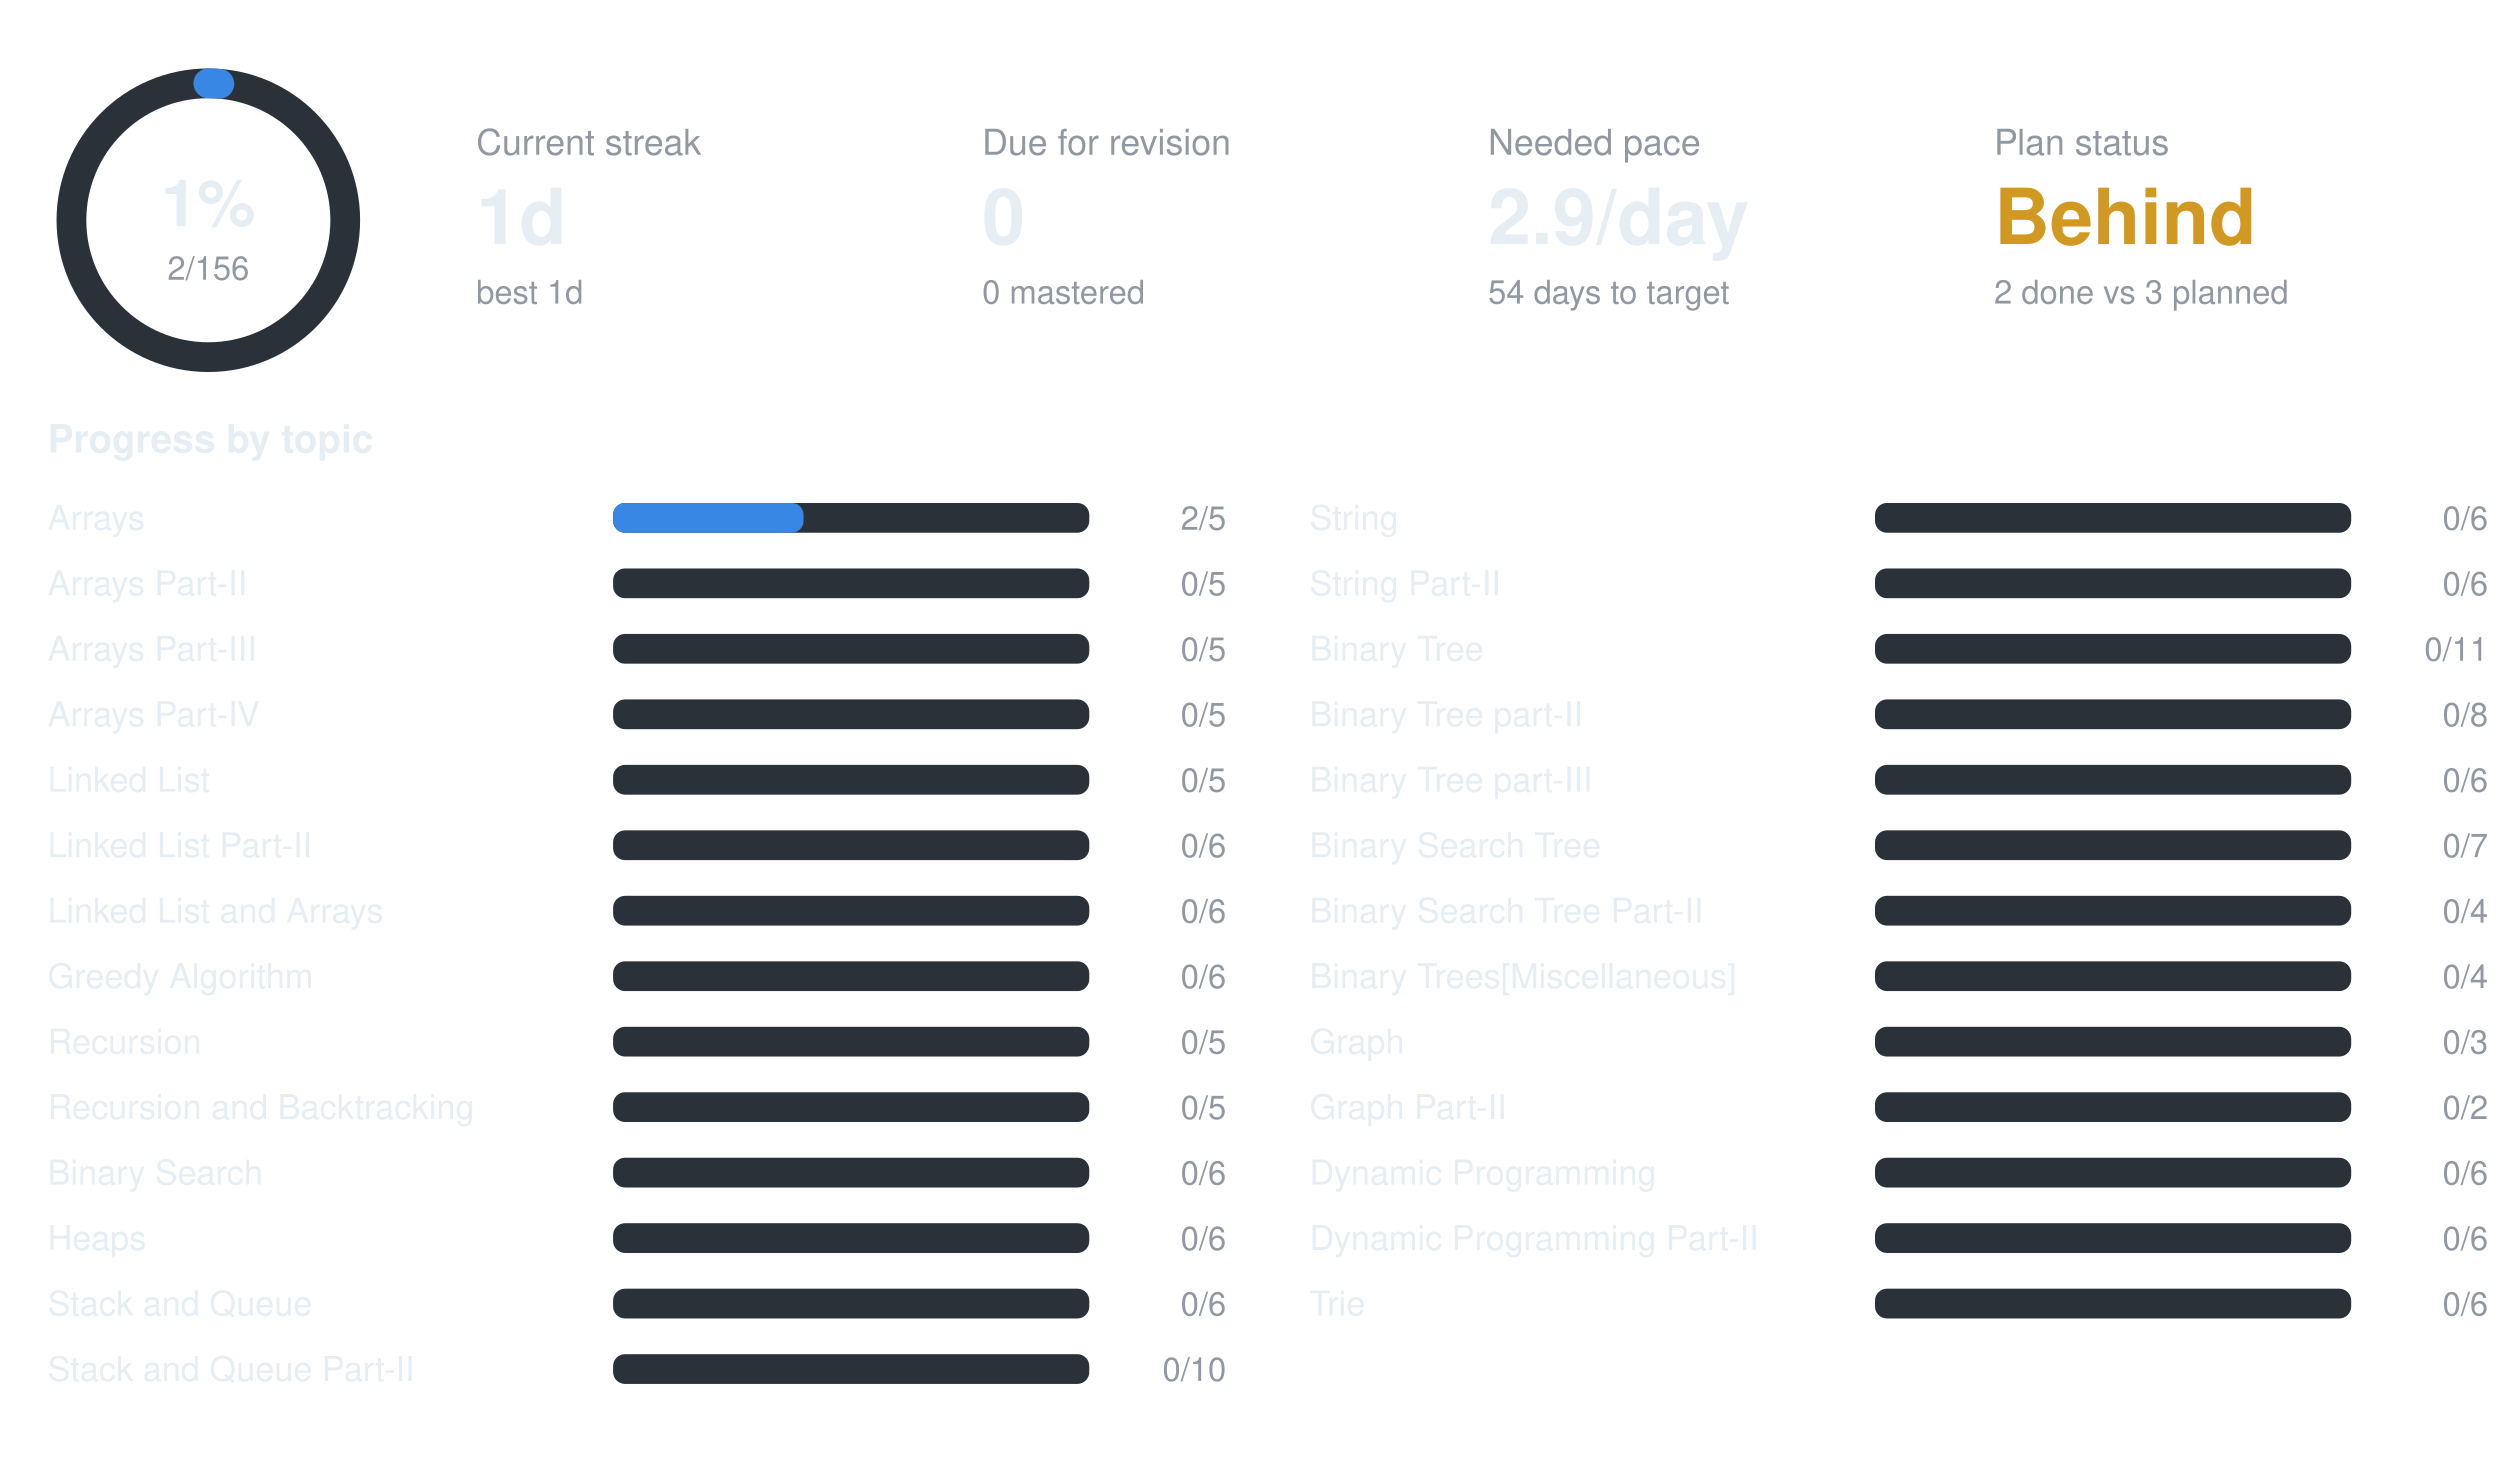
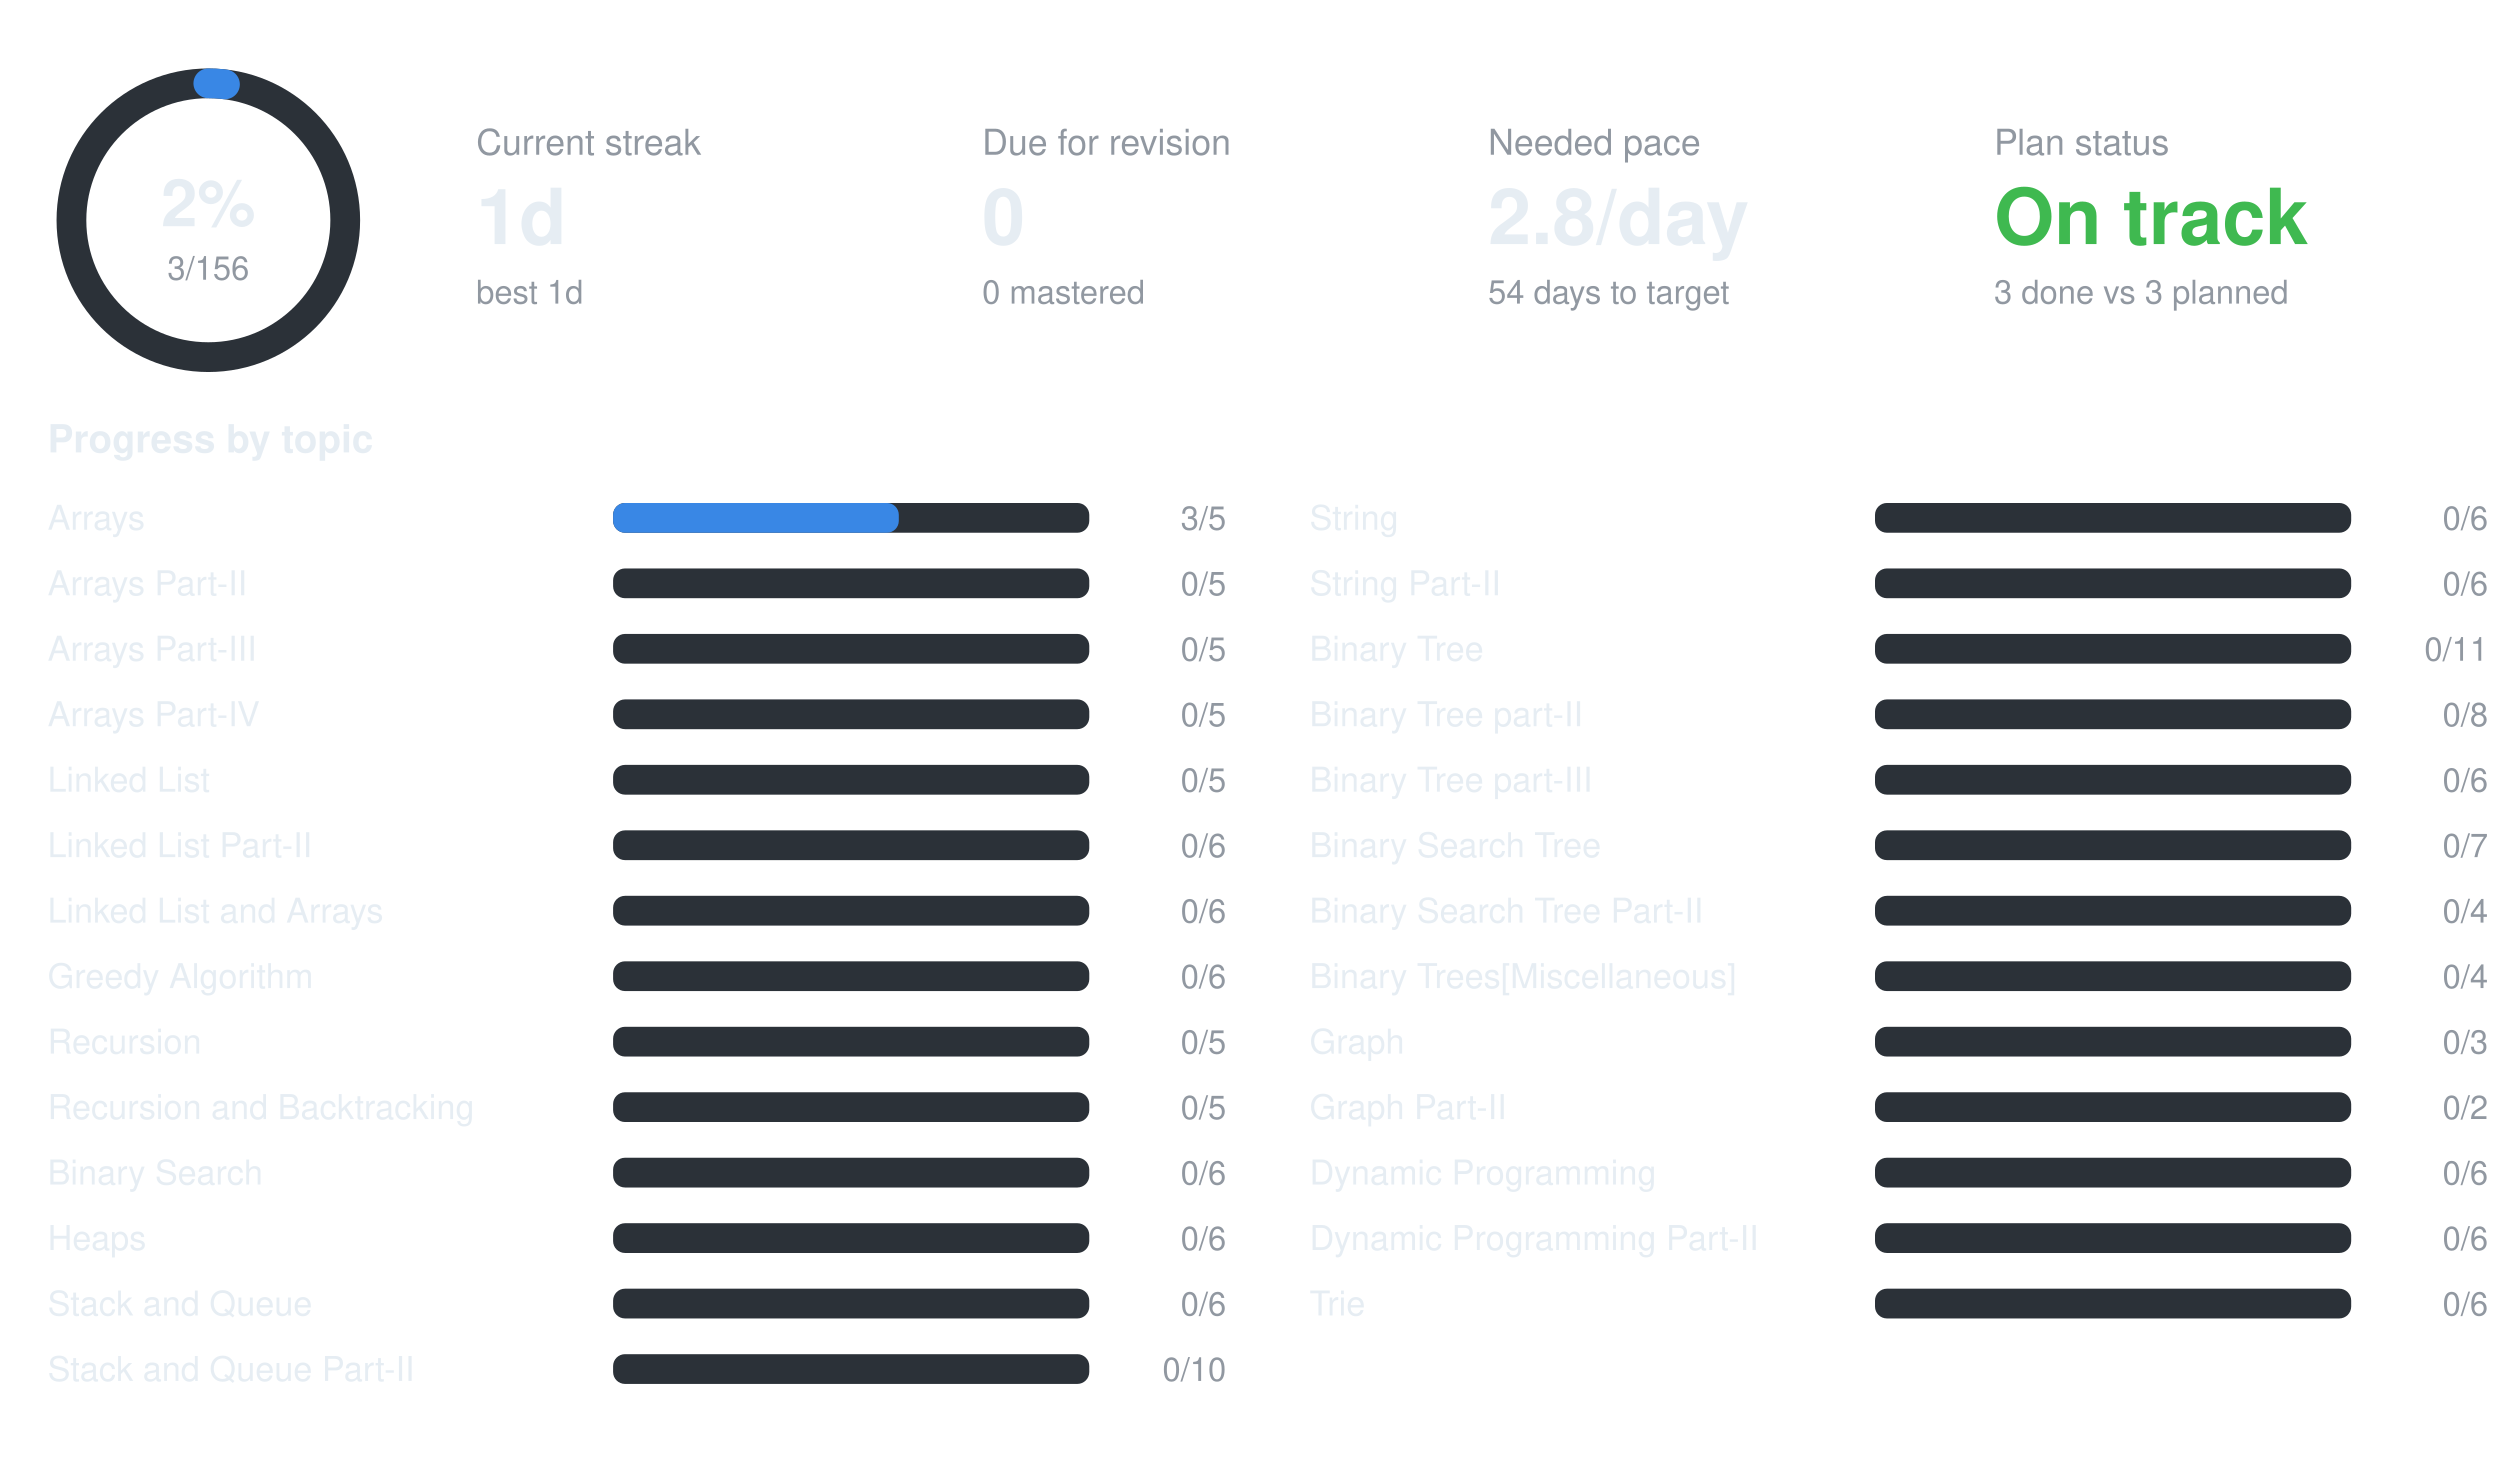
<svg xmlns="http://www.w3.org/2000/svg" width="840" height="490" viewBox="0 0 840 490" font-family="-apple-system,BlinkMacSystemFont,Segoe UI,Helvetica,Arial,sans-serif">
  <circle cx="70" cy="74" r="46" fill="none" stroke="#2b3138" stroke-width="10" />
-   <circle cx="70" cy="74" r="46" fill="none" stroke="#3987e5" stroke-width="10" stroke-linecap="round" stroke-dasharray="3.7 289.0" transform="rotate(-90 70 74)" />
-   <text x="70" y="76" text-anchor="middle" font-size="22" font-weight="700" fill="#e6edf3">1%</text>
-   <text x="70" y="94" text-anchor="middle" font-size="11" fill="#9198a1">2/156</text>
+   <circle cx="70" cy="74" r="46" fill="none" stroke="#3987e5" stroke-width="10" stroke-linecap="round" stroke-dasharray="5.6 289.0" transform="rotate(-90 70 74)" />
+   <text x="70" y="76" text-anchor="middle" font-size="22" font-weight="700" fill="#e6edf3">2%</text>
+   <text x="70" y="94" text-anchor="middle" font-size="11" fill="#9198a1">3/156</text>
  <text x="160" y="52" font-size="12" fill="#9198a1">Current streak</text>
  <text x="160" y="82" font-size="26" font-weight="700" fill="#e6edf3">1d</text>
  <text x="160" y="102" font-size="11" fill="#9198a1">best 1d</text>
  <text x="330" y="52" font-size="12" fill="#9198a1">Due for revision</text>
  <text x="330" y="82" font-size="26" font-weight="700" fill="#e6edf3">0</text>
  <text x="330" y="102" font-size="11" fill="#9198a1">0 mastered</text>
  <text x="500" y="52" font-size="12" fill="#9198a1">Needed pace</text>
-   <text x="500" y="82" font-size="26" font-weight="700" fill="#e6edf3">2.9/day</text>
+   <text x="500" y="82" font-size="26" font-weight="700" fill="#e6edf3">2.8/day</text>
  <text x="500" y="102" font-size="11" fill="#9198a1">54 days to target</text>
  <text x="670" y="52" font-size="12" fill="#9198a1">Plan status</text>
-   <text x="670" y="82" font-size="26" font-weight="700" fill="#d29922">Behind</text>
-   <text x="670" y="102" font-size="11" fill="#9198a1">2 done vs 3 planned</text>
+   <text x="670" y="82" font-size="26" font-weight="700" fill="#3fb950">On track</text>
+   <text x="670" y="102" font-size="11" fill="#9198a1">3 done vs 3 planned</text>
  <text x="16" y="152" font-size="13" font-weight="600" fill="#e6edf3">Progress by topic</text>
  <text x="16" y="178" font-size="11.5" fill="#e6edf3">Arrays</text>
  <rect x="206" y="169" width="160" height="10" rx="4" fill="#2b3138" />
-   <rect x="206" y="169" width="64.0" height="10" rx="4" fill="#3987e5" />
-   <text x="412" y="178" text-anchor="end" font-size="11" fill="#9198a1">2/5</text>
+   <rect x="206" y="169" width="96.0" height="10" rx="4" fill="#3987e5" />
+   <text x="412" y="178" text-anchor="end" font-size="11" fill="#9198a1">3/5</text>
  <text x="16" y="200" font-size="11.5" fill="#e6edf3">Arrays Part-II</text>
  <rect x="206" y="191" width="160" height="10" rx="4" fill="#2b3138" />
  <text x="412" y="200" text-anchor="end" font-size="11" fill="#9198a1">0/5</text>
  <text x="16" y="222" font-size="11.5" fill="#e6edf3">Arrays Part-III</text>
  <rect x="206" y="213" width="160" height="10" rx="4" fill="#2b3138" />
  <text x="412" y="222" text-anchor="end" font-size="11" fill="#9198a1">0/5</text>
  <text x="16" y="244" font-size="11.5" fill="#e6edf3">Arrays Part-IV</text>
  <rect x="206" y="235" width="160" height="10" rx="4" fill="#2b3138" />
  <text x="412" y="244" text-anchor="end" font-size="11" fill="#9198a1">0/5</text>
  <text x="16" y="266" font-size="11.5" fill="#e6edf3">Linked List</text>
  <rect x="206" y="257" width="160" height="10" rx="4" fill="#2b3138" />
  <text x="412" y="266" text-anchor="end" font-size="11" fill="#9198a1">0/5</text>
  <text x="16" y="288" font-size="11.5" fill="#e6edf3">Linked List Part-II</text>
  <rect x="206" y="279" width="160" height="10" rx="4" fill="#2b3138" />
  <text x="412" y="288" text-anchor="end" font-size="11" fill="#9198a1">0/6</text>
  <text x="16" y="310" font-size="11.5" fill="#e6edf3">Linked List and Arrays</text>
  <rect x="206" y="301" width="160" height="10" rx="4" fill="#2b3138" />
  <text x="412" y="310" text-anchor="end" font-size="11" fill="#9198a1">0/6</text>
  <text x="16" y="332" font-size="11.5" fill="#e6edf3">Greedy Algorithm</text>
  <rect x="206" y="323" width="160" height="10" rx="4" fill="#2b3138" />
  <text x="412" y="332" text-anchor="end" font-size="11" fill="#9198a1">0/6</text>
  <text x="16" y="354" font-size="11.5" fill="#e6edf3">Recursion</text>
  <rect x="206" y="345" width="160" height="10" rx="4" fill="#2b3138" />
  <text x="412" y="354" text-anchor="end" font-size="11" fill="#9198a1">0/5</text>
  <text x="16" y="376" font-size="11.5" fill="#e6edf3">Recursion and Backtracking</text>
  <rect x="206" y="367" width="160" height="10" rx="4" fill="#2b3138" />
  <text x="412" y="376" text-anchor="end" font-size="11" fill="#9198a1">0/5</text>
  <text x="16" y="398" font-size="11.5" fill="#e6edf3">Binary Search</text>
  <rect x="206" y="389" width="160" height="10" rx="4" fill="#2b3138" />
  <text x="412" y="398" text-anchor="end" font-size="11" fill="#9198a1">0/6</text>
  <text x="16" y="420" font-size="11.5" fill="#e6edf3">Heaps</text>
  <rect x="206" y="411" width="160" height="10" rx="4" fill="#2b3138" />
  <text x="412" y="420" text-anchor="end" font-size="11" fill="#9198a1">0/6</text>
  <text x="16" y="442" font-size="11.5" fill="#e6edf3">Stack and Queue</text>
  <rect x="206" y="433" width="160" height="10" rx="4" fill="#2b3138" />
  <text x="412" y="442" text-anchor="end" font-size="11" fill="#9198a1">0/6</text>
  <text x="16" y="464" font-size="11.5" fill="#e6edf3">Stack and Queue Part-II</text>
  <rect x="206" y="455" width="160" height="10" rx="4" fill="#2b3138" />
  <text x="412" y="464" text-anchor="end" font-size="11" fill="#9198a1">0/10</text>
  <text x="440" y="178" font-size="11.5" fill="#e6edf3">String</text>
  <rect x="630" y="169" width="160" height="10" rx="4" fill="#2b3138" />
  <text x="836" y="178" text-anchor="end" font-size="11" fill="#9198a1">0/6</text>
  <text x="440" y="200" font-size="11.5" fill="#e6edf3">String Part-II</text>
  <rect x="630" y="191" width="160" height="10" rx="4" fill="#2b3138" />
  <text x="836" y="200" text-anchor="end" font-size="11" fill="#9198a1">0/6</text>
  <text x="440" y="222" font-size="11.5" fill="#e6edf3">Binary Tree</text>
  <rect x="630" y="213" width="160" height="10" rx="4" fill="#2b3138" />
  <text x="836" y="222" text-anchor="end" font-size="11" fill="#9198a1">0/11</text>
  <text x="440" y="244" font-size="11.5" fill="#e6edf3">Binary Tree part-II</text>
  <rect x="630" y="235" width="160" height="10" rx="4" fill="#2b3138" />
  <text x="836" y="244" text-anchor="end" font-size="11" fill="#9198a1">0/8</text>
  <text x="440" y="266" font-size="11.5" fill="#e6edf3">Binary Tree part-III</text>
  <rect x="630" y="257" width="160" height="10" rx="4" fill="#2b3138" />
  <text x="836" y="266" text-anchor="end" font-size="11" fill="#9198a1">0/6</text>
  <text x="440" y="288" font-size="11.5" fill="#e6edf3">Binary Search Tree</text>
  <rect x="630" y="279" width="160" height="10" rx="4" fill="#2b3138" />
  <text x="836" y="288" text-anchor="end" font-size="11" fill="#9198a1">0/7</text>
  <text x="440" y="310" font-size="11.5" fill="#e6edf3">Binary Search Tree Part-II</text>
  <rect x="630" y="301" width="160" height="10" rx="4" fill="#2b3138" />
  <text x="836" y="310" text-anchor="end" font-size="11" fill="#9198a1">0/4</text>
  <text x="440" y="332" font-size="11.5" fill="#e6edf3">Binary Trees[Miscellaneous]</text>
  <rect x="630" y="323" width="160" height="10" rx="4" fill="#2b3138" />
  <text x="836" y="332" text-anchor="end" font-size="11" fill="#9198a1">0/4</text>
  <text x="440" y="354" font-size="11.5" fill="#e6edf3">Graph</text>
  <rect x="630" y="345" width="160" height="10" rx="4" fill="#2b3138" />
  <text x="836" y="354" text-anchor="end" font-size="11" fill="#9198a1">0/3</text>
  <text x="440" y="376" font-size="11.5" fill="#e6edf3">Graph Part-II</text>
  <rect x="630" y="367" width="160" height="10" rx="4" fill="#2b3138" />
  <text x="836" y="376" text-anchor="end" font-size="11" fill="#9198a1">0/2</text>
  <text x="440" y="398" font-size="11.5" fill="#e6edf3">Dynamic Programming</text>
  <rect x="630" y="389" width="160" height="10" rx="4" fill="#2b3138" />
  <text x="836" y="398" text-anchor="end" font-size="11" fill="#9198a1">0/6</text>
  <text x="440" y="420" font-size="11.5" fill="#e6edf3">Dynamic Programming Part-II</text>
  <rect x="630" y="411" width="160" height="10" rx="4" fill="#2b3138" />
  <text x="836" y="420" text-anchor="end" font-size="11" fill="#9198a1">0/6</text>
  <text x="440" y="442" font-size="11.5" fill="#e6edf3">Trie</text>
  <rect x="630" y="433" width="160" height="10" rx="4" fill="#2b3138" />
  <text x="836" y="442" text-anchor="end" font-size="11" fill="#9198a1">0/6</text>
</svg>
